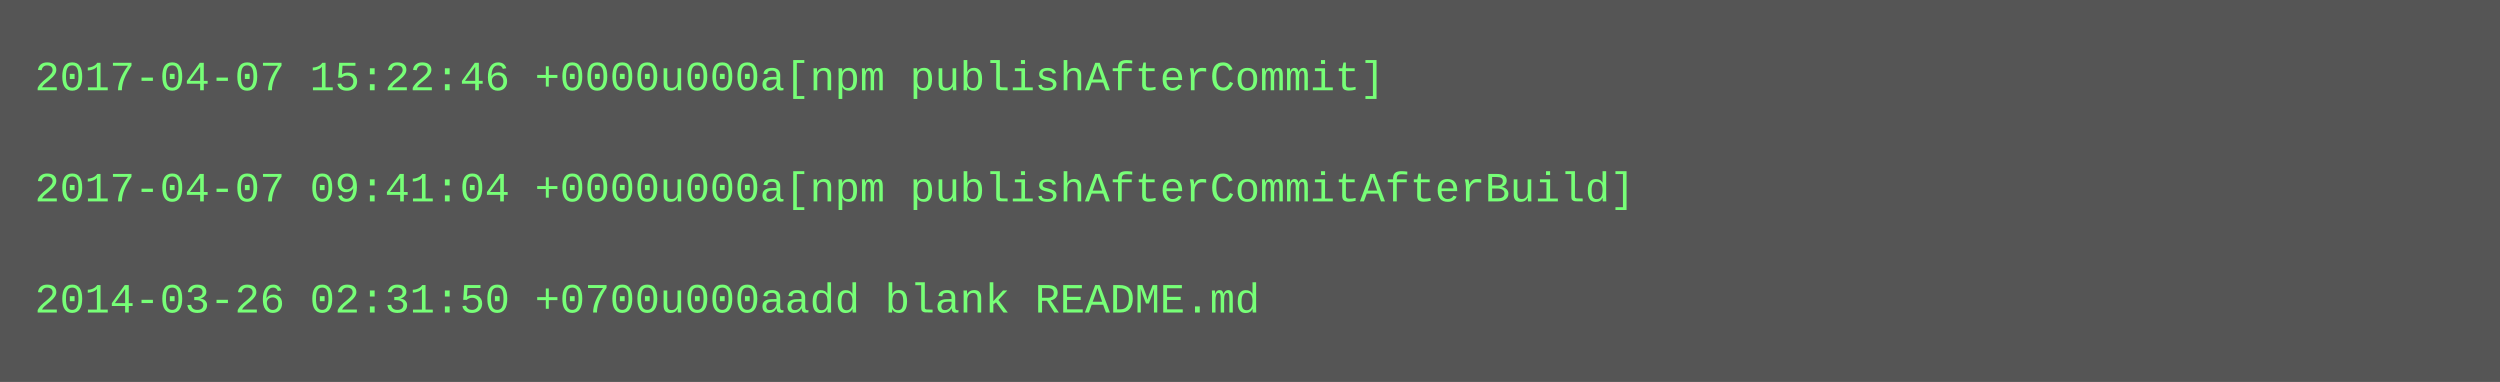
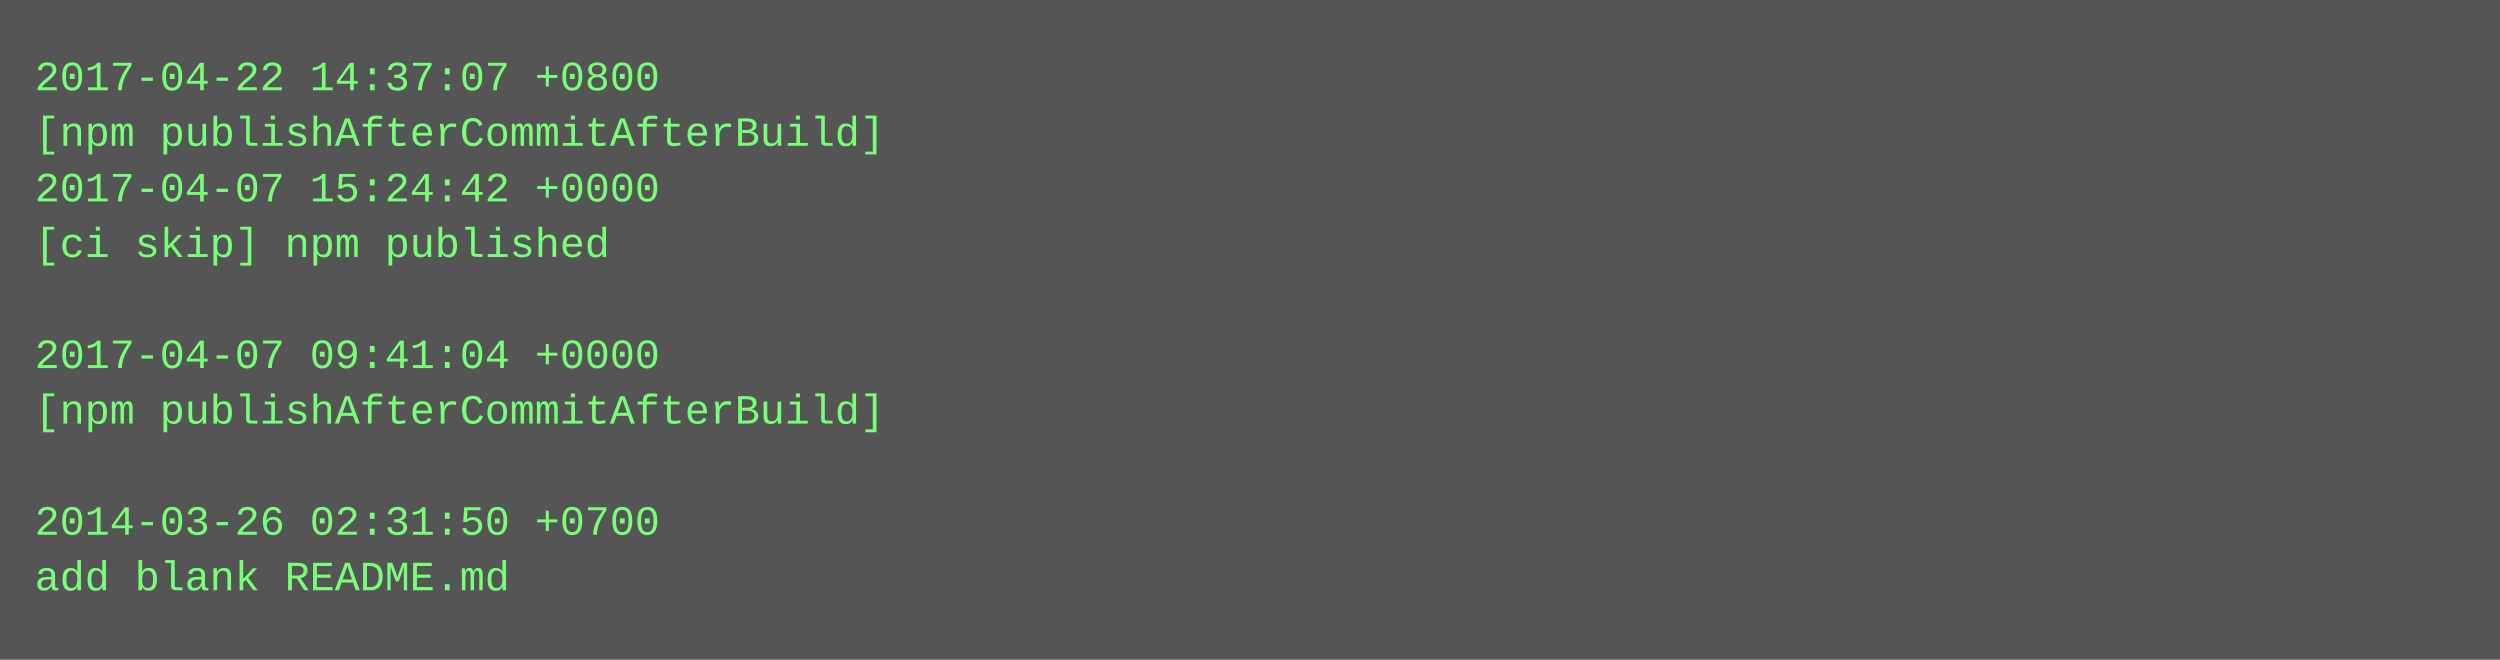
- <svg xmlns="http://www.w3.org/2000/svg" height="110" width="720">
-   <rect height="110" fill="#555" width="720" />
+ <svg xmlns="http://www.w3.org/2000/svg" height="190" width="720">
+   <rect height="190" fill="#555" width="720" />
  <text fill="#7f7" font-family="Courier New" font-size="12" xml:space="preserve">
-     <tspan x="10" y="26">2017-04-07 15:22:46 +0000u000a[npm publishAfterCommit]</tspan>
-     <tspan x="10" y="42" />
-     <tspan x="10" y="58">2017-04-07 09:41:04 +0000u000a[npm publishAfterCommitAfterBuild]</tspan>
-     <tspan x="10" y="74" />
-     <tspan x="10" y="90">2014-03-26 02:31:50 +0700u000aadd blank README.md</tspan>
+     <tspan x="10" y="26">2017-04-22 14:37:07 +0800</tspan>
+     <tspan x="10" y="42">[npm publishAfterCommitAfterBuild]</tspan>
+     <tspan x="10" y="58">2017-04-07 15:24:42 +0000</tspan>
+     <tspan x="10" y="74">[ci skip] npm published</tspan>
+     <tspan x="10" y="90" />
+     <tspan x="10" y="106">2017-04-07 09:41:04 +0000</tspan>
+     <tspan x="10" y="122">[npm publishAfterCommitAfterBuild]</tspan>
+     <tspan x="10" y="138" />
+     <tspan x="10" y="154">2014-03-26 02:31:50 +0700</tspan>
+     <tspan x="10" y="170">add blank README.md</tspan>
  </text>
</svg>
